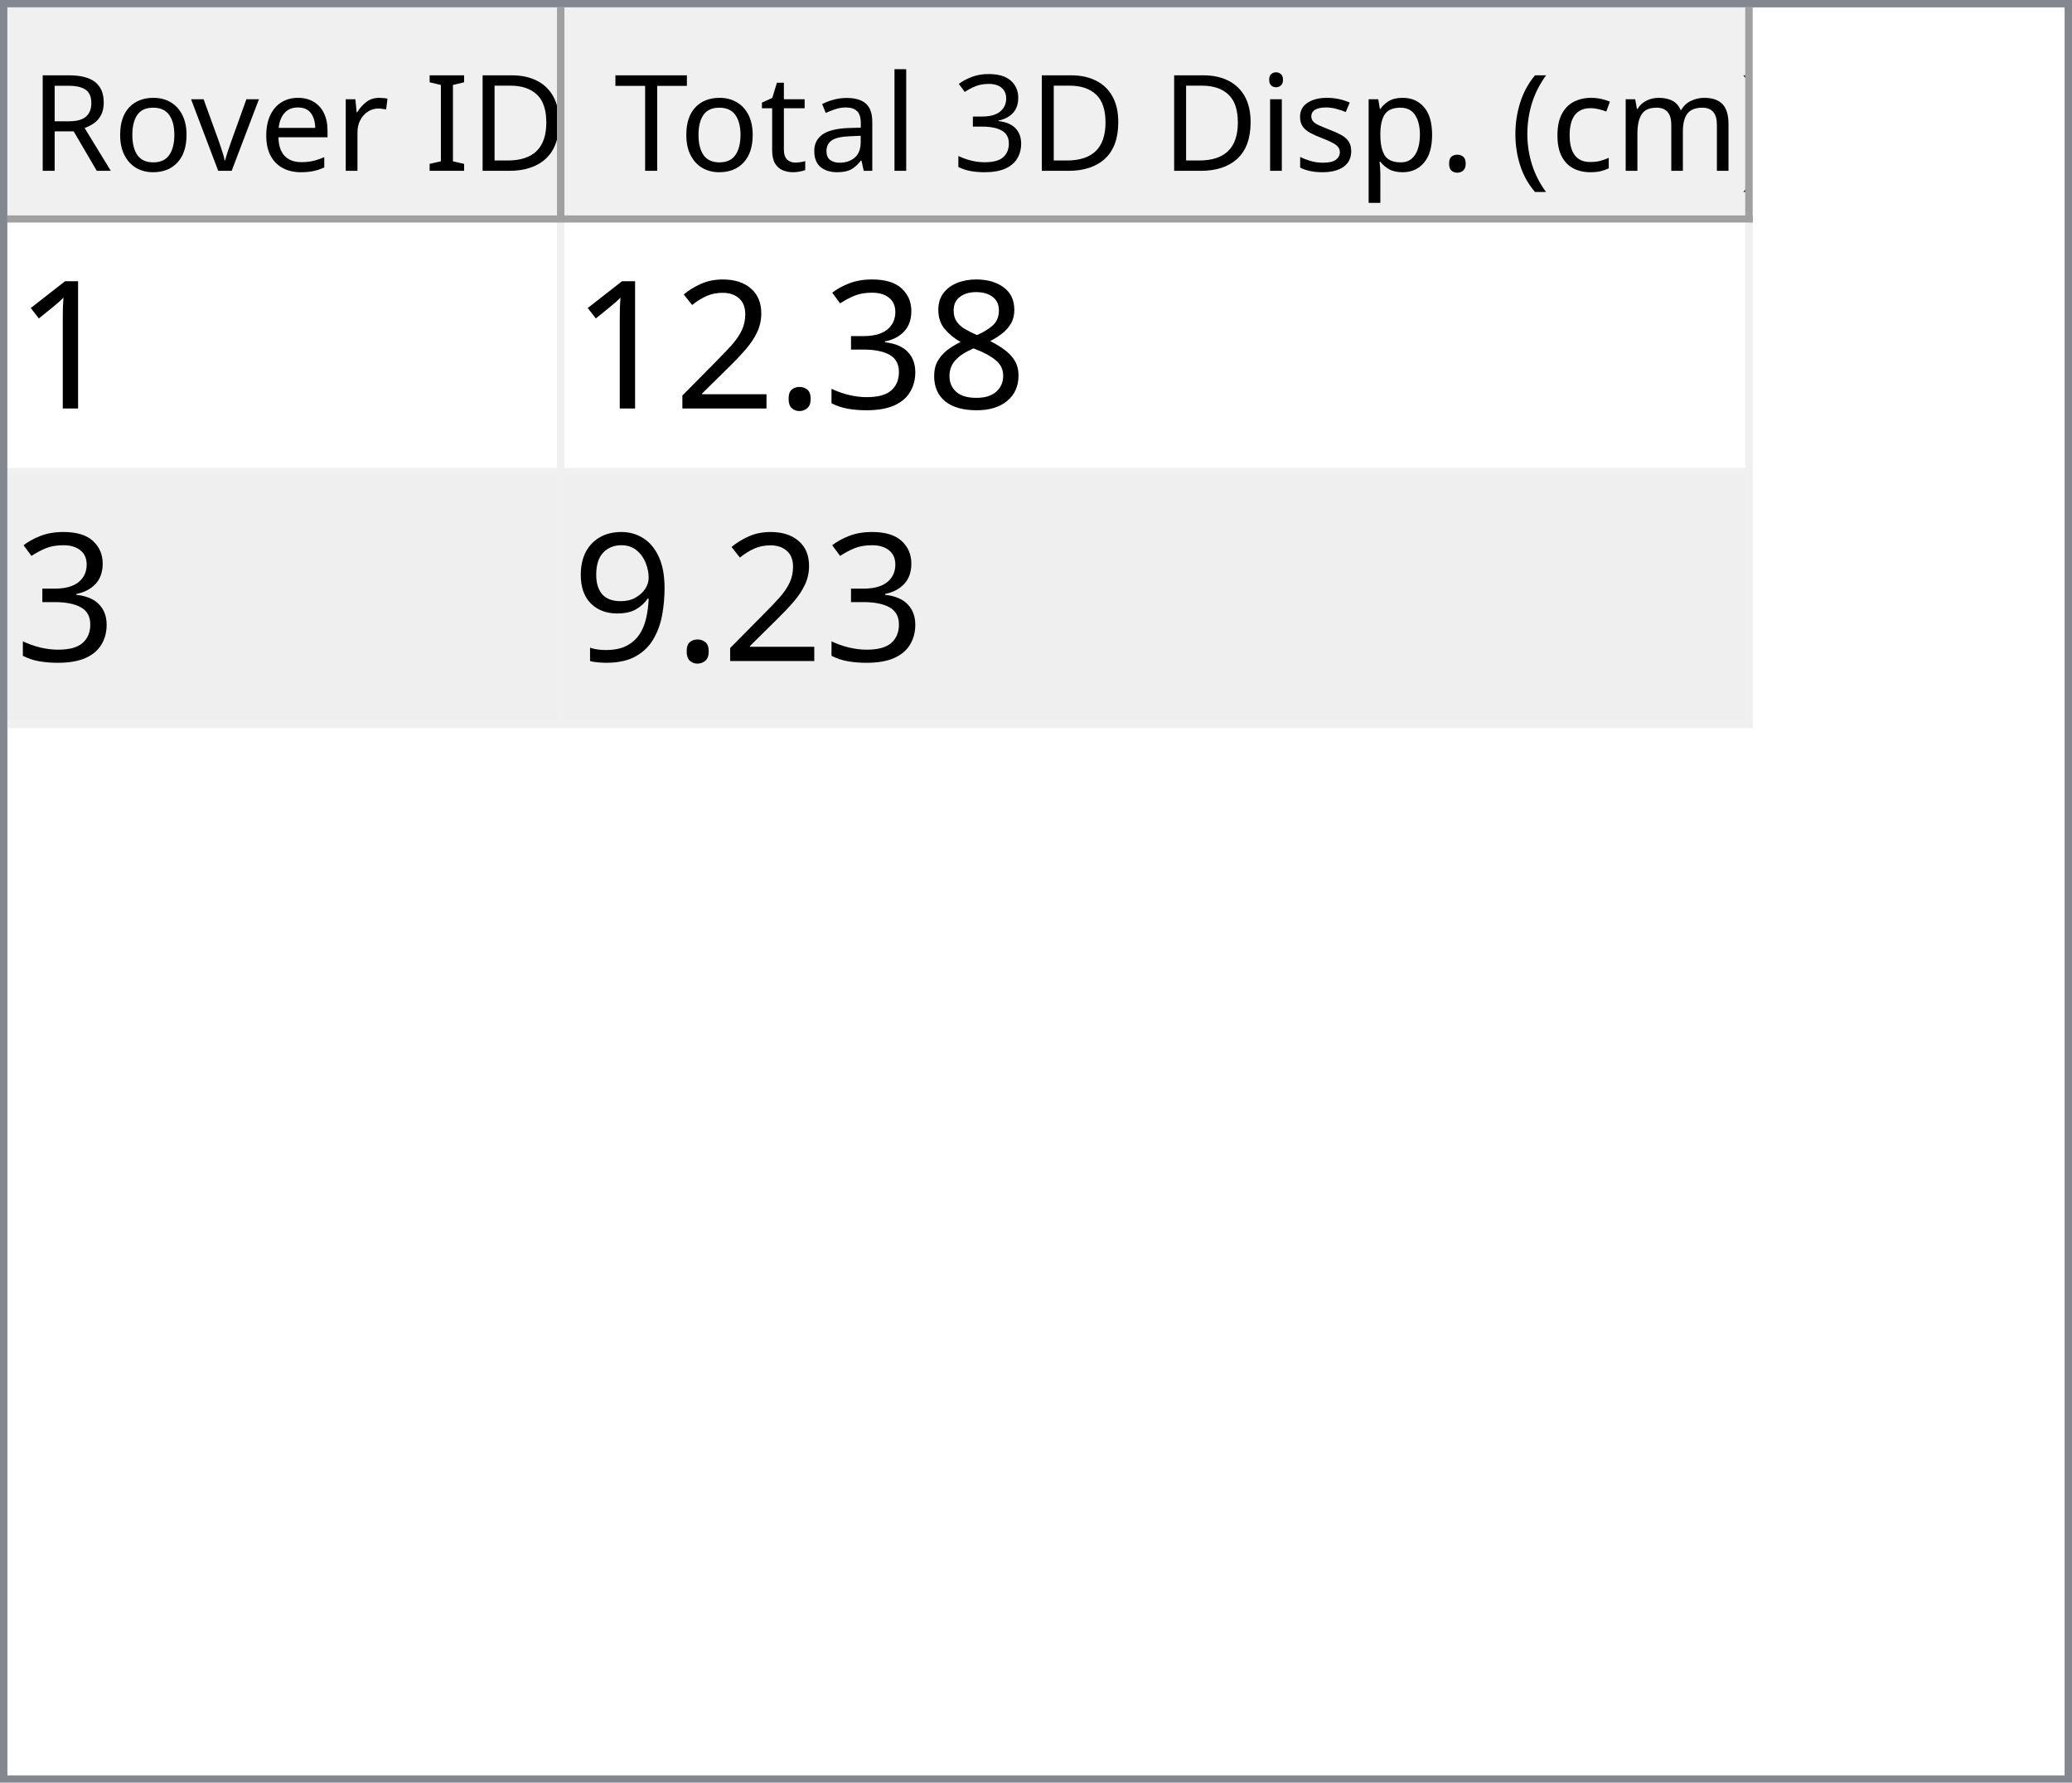
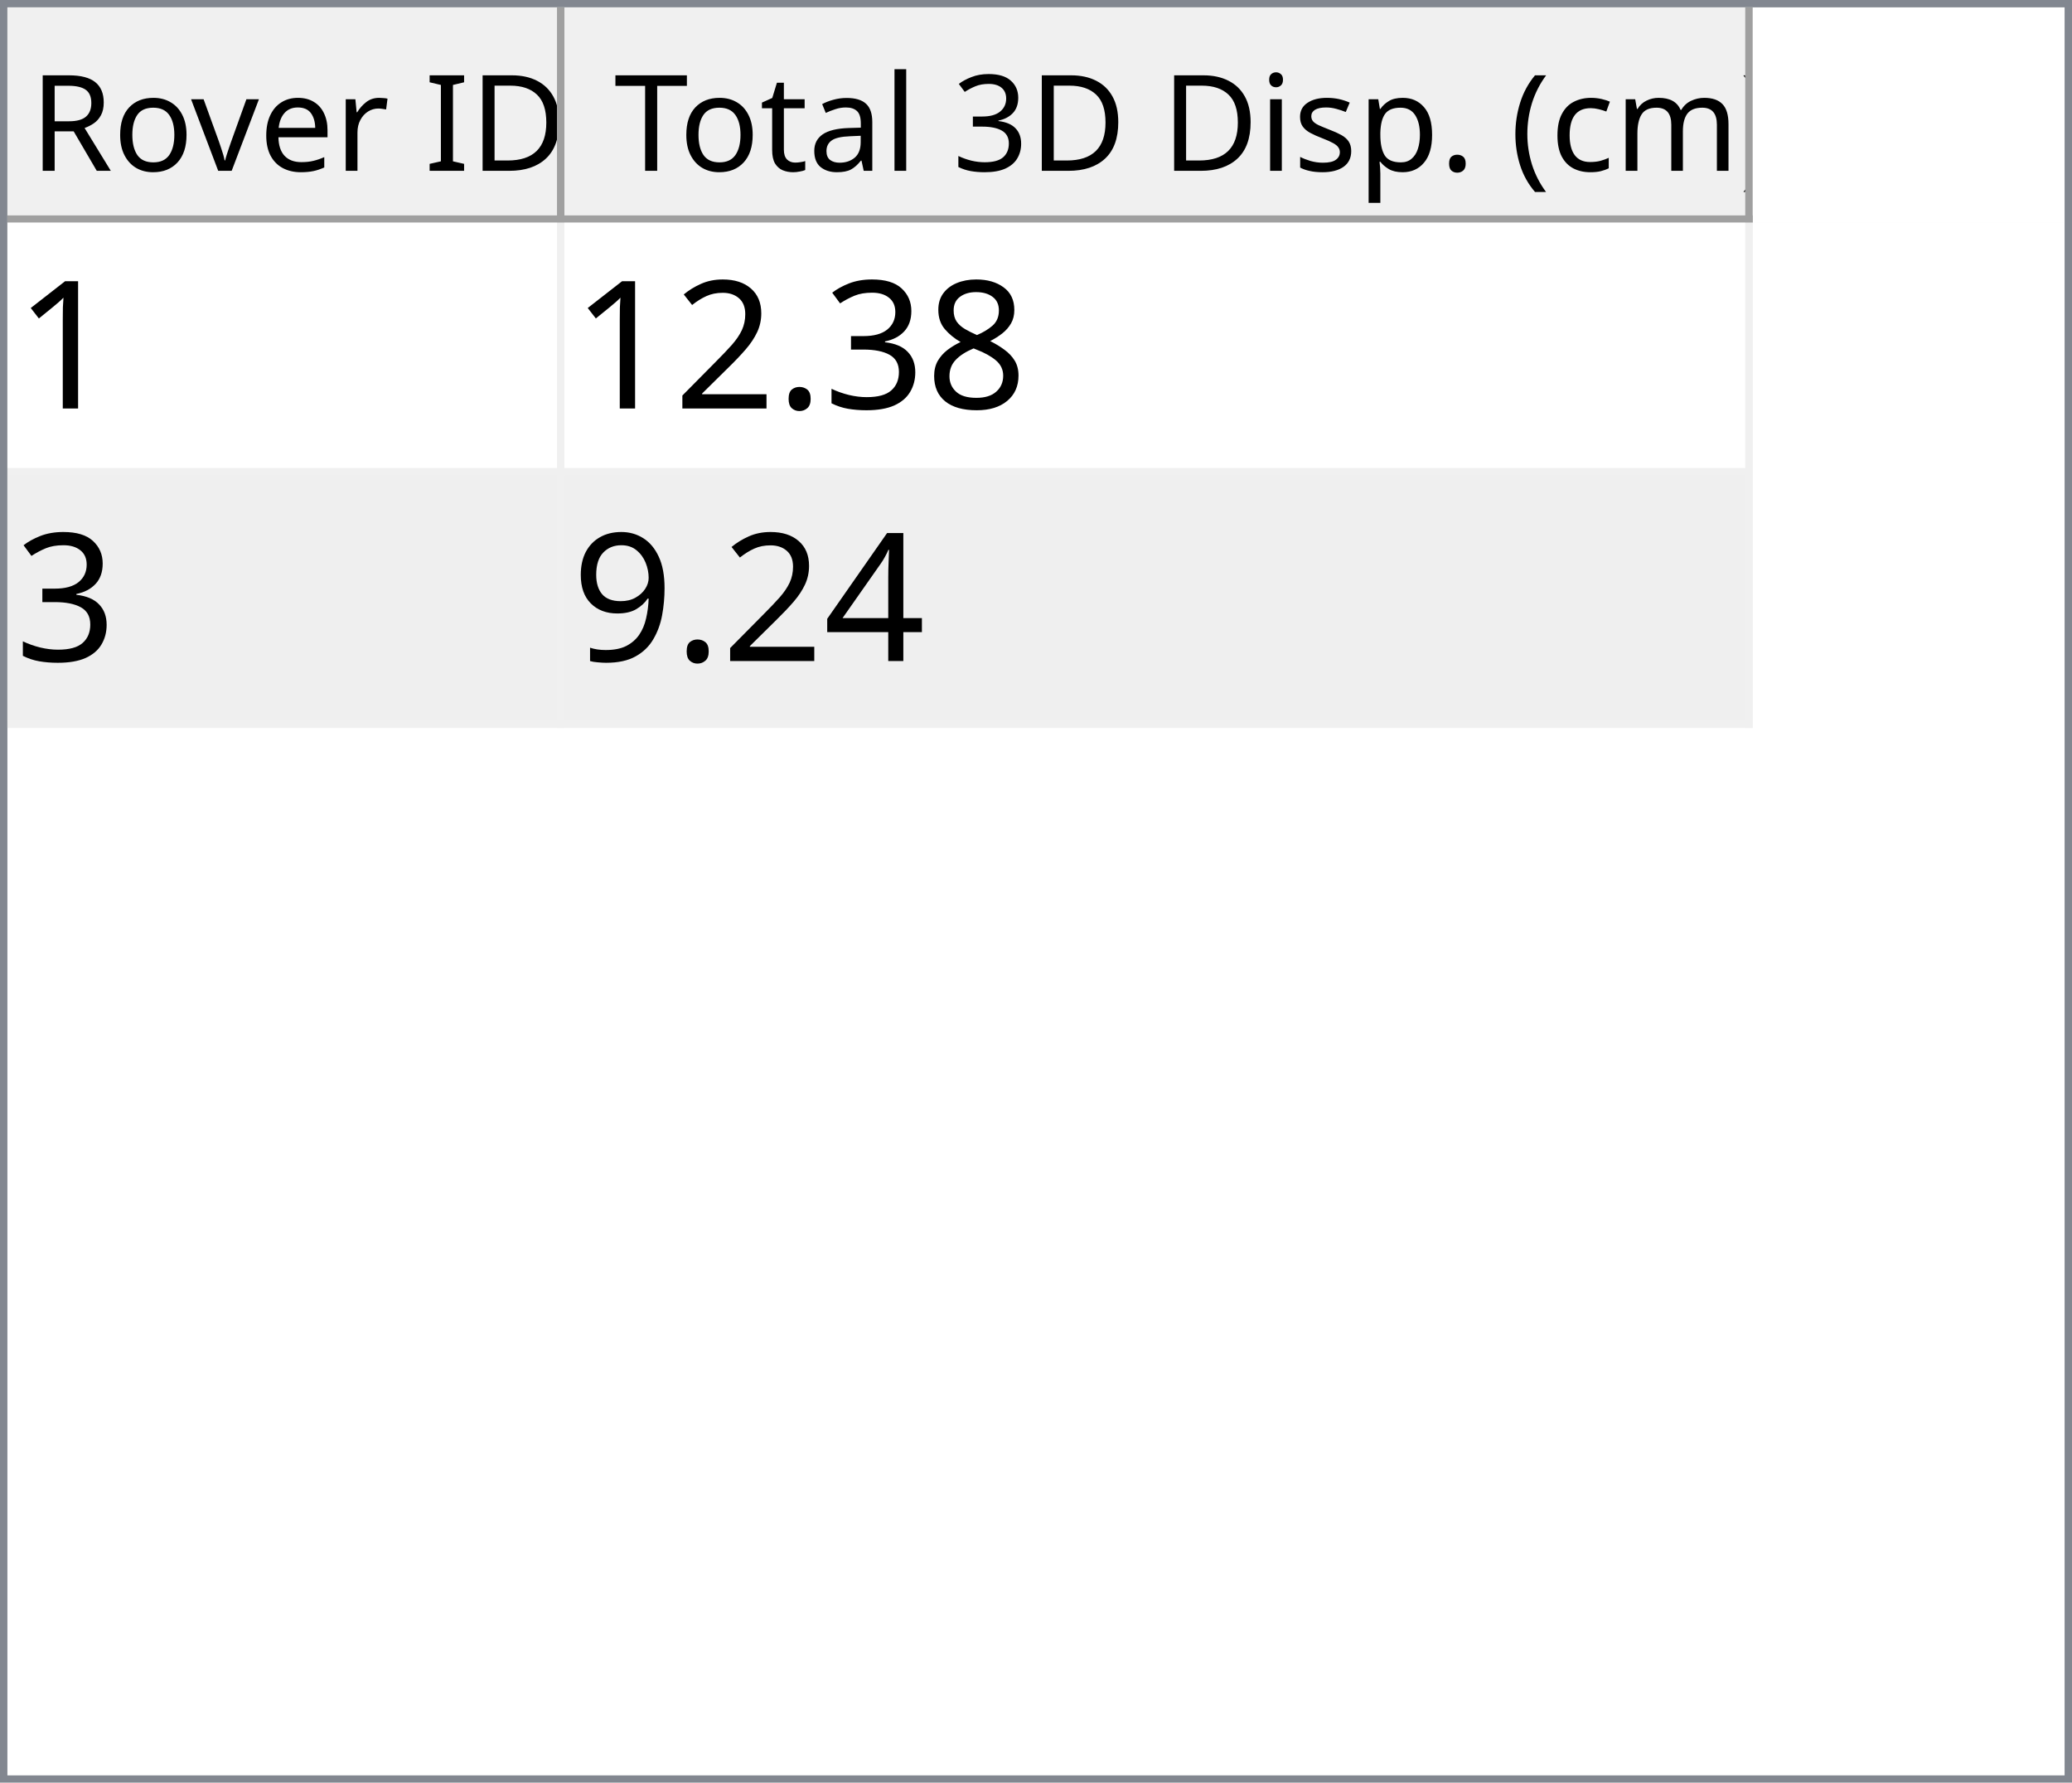
<svg xmlns="http://www.w3.org/2000/svg" style="fill-opacity:1; color-rendering:auto; color-interpolation:auto; text-rendering:auto; stroke:black; stroke-linecap:square; stroke-miterlimit:10; shape-rendering:auto; stroke-opacity:1; fill:black; stroke-dasharray:none; font-weight:normal; stroke-width:1; font-family:'Dialog'; font-style:normal; stroke-linejoin:miter; font-size:12px; stroke-dashoffset:0; image-rendering:auto;" width="279" height="240">
  <defs id="genericDefs" />
  <g>
    <defs id="defs1">
      <clipPath clipPathUnits="userSpaceOnUse" id="clipPath1">
        <path d="M0 0 L279 0 L279 240 L0 240 L0 0 Z" />
      </clipPath>
      <clipPath clipPathUnits="userSpaceOnUse" id="clipPath2">
        <path d="M0 0 L0 240 L279 240 L279 0 Z" />
      </clipPath>
      <clipPath clipPathUnits="userSpaceOnUse" id="clipPath3">
        <path d="M0 0 L0 29 L277 29 L277 0 Z" />
      </clipPath>
      <clipPath clipPathUnits="userSpaceOnUse" id="clipPath4">
        <path d="M0 0 L0 29 L75 29 L75 0 Z" />
      </clipPath>
      <clipPath clipPathUnits="userSpaceOnUse" id="clipPath5">
        <path d="M1 1 L1 28 L74 28 L74 1 Z" />
      </clipPath>
      <clipPath clipPathUnits="userSpaceOnUse" id="clipPath6">
        <path d="M0 0 L0 27 L73 27 L73 0 Z" />
      </clipPath>
      <clipPath clipPathUnits="userSpaceOnUse" id="clipPath7">
        <path d="M-0.5 -0.5 L-0.5 28.5 L74.5 28.5 L74.5 -0.5 Z" />
      </clipPath>
      <clipPath clipPathUnits="userSpaceOnUse" id="clipPath8">
        <path d="M0 0 L0 29 L160 29 L160 0 Z" />
      </clipPath>
      <clipPath clipPathUnits="userSpaceOnUse" id="clipPath9">
        <path d="M1 1 L1 28 L159 28 L159 1 Z" />
      </clipPath>
      <clipPath clipPathUnits="userSpaceOnUse" id="clipPath10">
        <path d="M0 0 L0 27 L158 27 L158 0 Z" />
      </clipPath>
      <clipPath clipPathUnits="userSpaceOnUse" id="clipPath11">
        <path d="M-0.5 -0.5 L-0.5 28.5 L159.5 28.5 L159.5 -0.5 Z" />
      </clipPath>
      <clipPath clipPathUnits="userSpaceOnUse" id="clipPath12">
        <path d="M0 0 L0 209 L277 209 L277 0 Z" />
      </clipPath>
      <clipPath clipPathUnits="userSpaceOnUse" id="clipPath13">
        <path d="M0 0 L0 68 L235 68 L235 0 Z" />
      </clipPath>
      <clipPath clipPathUnits="userSpaceOnUse" id="clipPath14">
        <path d="M-0.5 -0.5 L-0.5 67.5 L234.5 67.5 L234.5 -0.5 Z" />
      </clipPath>
      <clipPath clipPathUnits="userSpaceOnUse" id="clipPath15">
        <path d="M0 0 L0 33 L74 33 L74 0 Z" />
      </clipPath>
      <clipPath clipPathUnits="userSpaceOnUse" id="clipPath16">
        <path d="M0 0 L0 33 L159 33 L159 0 Z" />
      </clipPath>
      <font horiz-adv-x="64.551" id="font1">
        <font-face ascent="107.91" descent="25.098" units-per-em="100" style="font-style:normal; font-family:Segoe UI; font-weight:normal;" />
        <missing-glyph horiz-adv-x="64.551" d="M8.109 0 L8.109 68.266 L56.453 68.266 L56.453 0 L8.109 0 ZM15.328 7.234 L49.219 7.234 L49.219 61.031 L15.328 61.031 L15.328 7.234 Z" />
        <glyph unicode="D" horiz-adv-x="70.117" d="M9.188 0 L9.188 70.016 L28.516 70.016 Q65.531 70.016 65.531 35.891 Q65.531 19.672 55.25 9.836 Q44.969 0 27.734 0 L9.188 0 ZM17.391 62.594 L17.391 7.422 L27.828 7.422 Q41.609 7.422 49.273 14.797 Q56.938 22.172 56.938 35.688 Q56.938 62.594 28.328 62.594 L17.391 62.594 Z" />
        <glyph unicode="I" horiz-adv-x="26.611" d="M17.391 0 L9.188 0 L9.188 70.016 L17.391 70.016 L17.391 0 Z" />
        <glyph unicode=" " horiz-adv-x="27.393" d="" />
        <glyph unicode="r" horiz-adv-x="34.766" d="M34.188 41.891 Q32.078 43.5 28.125 43.5 Q23 43.5 19.555 38.672 Q16.109 33.844 16.109 25.484 L16.109 0 L8.109 0 L8.109 50 L16.109 50 L16.109 39.703 L16.312 39.703 Q18.016 44.969 21.531 47.922 Q25.047 50.875 29.391 50.875 Q32.516 50.875 34.188 50.203 L34.188 41.891 Z" />
        <glyph unicode="e" horiz-adv-x="52.295" d="M48.297 23 L12.984 23 Q13.188 14.656 17.484 10.109 Q21.781 5.562 29.297 5.562 Q37.75 5.562 44.828 11.141 L44.828 3.609 Q38.234 -1.172 27.391 -1.172 Q16.797 -1.172 10.742 5.641 Q4.688 12.453 4.688 24.812 Q4.688 36.469 11.305 43.82 Q17.922 51.172 27.734 51.172 Q37.547 51.172 42.922 44.828 Q48.297 38.484 48.297 27.203 L48.297 23 ZM40.094 29.781 Q40.047 36.719 36.75 40.578 Q33.453 44.438 27.594 44.438 Q21.922 44.438 17.969 40.383 Q14.016 36.328 13.094 29.781 L40.094 29.781 Z" />
        <glyph unicode="v" horiz-adv-x="47.9" d="M47.406 50 L27.484 0 L19.625 0 L0.688 50 L9.469 50 L22.172 13.672 Q23.578 9.672 23.922 6.688 L24.125 6.688 Q24.609 10.453 25.688 13.484 L38.969 50 L47.406 50 Z" />
        <glyph unicode="o" horiz-adv-x="58.594" d="M29 -1.172 Q17.922 -1.172 11.305 5.836 Q4.688 12.844 4.688 24.422 Q4.688 37.016 11.57 44.094 Q18.453 51.172 30.172 51.172 Q41.359 51.172 47.633 44.289 Q53.906 37.406 53.906 25.203 Q53.906 13.234 47.141 6.031 Q40.375 -1.172 29 -1.172 ZM29.594 44.438 Q21.875 44.438 17.383 39.188 Q12.891 33.938 12.891 24.703 Q12.891 15.828 17.43 10.695 Q21.969 5.562 29.594 5.562 Q37.359 5.562 41.531 10.594 Q45.703 15.625 45.703 24.906 Q45.703 34.281 41.531 39.359 Q37.359 44.438 29.594 44.438 Z" />
        <glyph unicode="R" horiz-adv-x="59.814" d="M59.375 0 L49.609 0 L37.891 19.625 Q36.281 22.359 34.766 24.289 Q33.25 26.219 31.664 27.438 Q30.078 28.656 28.25 29.219 Q26.422 29.781 24.125 29.781 L17.391 29.781 L17.391 0 L9.188 0 L9.188 70.016 L30.078 70.016 Q34.672 70.016 38.555 68.867 Q42.438 67.719 45.289 65.375 Q48.141 63.031 49.758 59.547 Q51.375 56.062 51.375 51.375 Q51.375 47.703 50.273 44.656 Q49.172 41.609 47.148 39.211 Q45.125 36.812 42.266 35.133 Q39.406 33.453 35.844 32.516 L35.844 32.328 Q37.594 31.547 38.891 30.547 Q40.188 29.547 41.359 28.18 Q42.531 26.812 43.68 25.078 Q44.828 23.344 46.234 21.047 L59.375 0 ZM17.391 62.594 L17.391 37.203 L28.516 37.203 Q31.594 37.203 34.203 38.133 Q36.812 39.062 38.719 40.797 Q40.625 42.531 41.703 45.047 Q42.781 47.562 42.781 50.688 Q42.781 56.297 39.141 59.445 Q35.5 62.594 28.609 62.594 L17.391 62.594 Z" />
        <glyph unicode=")" horiz-adv-x="30.176" d="M8.297 -15.922 L1.172 -15.922 Q16.406 2.344 16.406 26.812 Q16.406 51.469 1.078 70.016 L8.297 70.016 Q23.531 52.156 23.531 26.703 Q23.531 1.375 8.297 -15.922 Z" />
        <glyph unicode="m" horiz-adv-x="86.133" d="M79.109 0 L71.094 0 L71.094 28.719 Q71.094 37.016 68.531 40.727 Q65.969 44.438 59.906 44.438 Q54.781 44.438 51.195 39.75 Q47.609 35.062 47.609 28.516 L47.609 0 L39.594 0 L39.594 29.688 Q39.594 44.438 28.219 44.438 Q22.953 44.438 19.531 40.016 Q16.109 35.594 16.109 28.516 L16.109 0 L8.109 0 L8.109 50 L16.109 50 L16.109 42.094 L16.312 42.094 Q21.625 51.172 31.844 51.172 Q36.969 51.172 40.773 48.312 Q44.578 45.453 46 40.828 Q51.562 51.172 62.594 51.172 Q79.109 51.172 79.109 30.812 L79.109 0 Z" />
        <glyph unicode="c" horiz-adv-x="46.191" d="M42.188 2.297 Q36.422 -1.172 28.516 -1.172 Q17.828 -1.172 11.258 5.789 Q4.688 12.75 4.688 23.828 Q4.688 36.188 11.766 43.68 Q18.844 51.172 30.672 51.172 Q37.25 51.172 42.281 48.734 L42.281 40.531 Q36.719 44.438 30.375 44.438 Q22.703 44.438 17.797 38.945 Q12.891 33.453 12.891 24.516 Q12.891 15.719 17.508 10.641 Q22.125 5.562 29.891 5.562 Q36.422 5.562 42.188 9.906 L42.188 2.297 Z" />
        <glyph unicode="(" horiz-adv-x="30.176" d="M29.109 -15.922 L21.969 -15.922 Q6.844 1.375 6.844 26.703 Q6.844 52.156 21.969 70.016 L29.203 70.016 Q13.875 51.469 13.875 26.812 Q13.875 2.344 29.109 -15.922 Z" />
        <glyph unicode="." horiz-adv-x="21.68" d="M10.891 -1.078 Q8.641 -1.078 7.055 0.539 Q5.469 2.156 5.469 4.391 Q5.469 6.641 7.055 8.273 Q8.641 9.906 10.891 9.906 Q13.188 9.906 14.797 8.273 Q16.406 6.641 16.406 4.391 Q16.406 2.156 14.797 0.539 Q13.188 -1.078 10.891 -1.078 Z" />
        <glyph unicode="p" horiz-adv-x="58.789" d="M16.312 7.234 L16.109 7.234 L16.109 -23 L8.109 -23 L8.109 50 L16.109 50 L16.109 41.219 L16.312 41.219 Q22.219 51.172 33.594 51.172 Q43.266 51.172 48.688 44.461 Q54.109 37.75 54.109 26.469 Q54.109 13.922 48 6.375 Q41.891 -1.172 31.297 -1.172 Q21.578 -1.172 16.312 7.234 ZM16.109 27.391 L16.109 20.406 Q16.109 14.203 20.141 9.883 Q24.172 5.562 30.375 5.562 Q37.641 5.562 41.773 11.133 Q45.906 16.703 45.906 26.609 Q45.906 34.969 42.047 39.703 Q38.188 44.438 31.594 44.438 Q24.609 44.438 20.359 39.578 Q16.109 34.719 16.109 27.391 Z" />
        <glyph unicode="s" horiz-adv-x="42.432" d="M5.078 1.812 L5.078 10.406 Q11.625 5.562 19.484 5.562 Q30.031 5.562 30.031 12.594 Q30.031 14.594 29.125 15.992 Q28.219 17.391 26.68 18.461 Q25.141 19.531 23.07 20.383 Q21 21.234 18.609 22.172 Q15.281 23.484 12.766 24.828 Q10.25 26.172 8.57 27.859 Q6.891 29.547 6.031 31.695 Q5.172 33.844 5.172 36.719 Q5.172 40.234 6.789 42.945 Q8.406 45.656 11.086 47.484 Q13.766 49.312 17.211 50.242 Q20.656 51.172 24.312 51.172 Q30.812 51.172 35.938 48.922 L35.938 40.828 Q30.422 44.438 23.25 44.438 Q21 44.438 19.195 43.922 Q17.391 43.406 16.094 42.477 Q14.797 41.547 14.086 40.258 Q13.375 38.969 13.375 37.406 Q13.375 35.453 14.086 34.133 Q14.797 32.812 16.164 31.789 Q17.531 30.766 19.484 29.938 Q21.438 29.109 23.922 28.125 Q27.25 26.859 29.883 25.516 Q32.516 24.172 34.375 22.484 Q36.234 20.797 37.234 18.602 Q38.234 16.406 38.234 13.375 Q38.234 9.672 36.602 6.938 Q34.969 4.203 32.234 2.398 Q29.5 0.594 25.93 -0.289 Q22.359 -1.172 18.453 -1.172 Q10.75 -1.172 5.078 1.812 Z" />
        <glyph unicode="i" horiz-adv-x="24.219" d="M12.203 62.703 Q10.062 62.703 8.547 64.164 Q7.031 65.625 7.031 67.875 Q7.031 70.125 8.547 71.609 Q10.062 73.094 12.203 73.094 Q14.406 73.094 15.945 71.609 Q17.484 70.125 17.484 67.875 Q17.484 65.719 15.945 64.211 Q14.406 62.703 12.203 62.703 ZM16.109 0 L8.109 0 L8.109 50 L16.109 50 L16.109 0 Z" />
        <glyph unicode="3" horiz-adv-x="53.906" d="M46.531 19.828 Q46.531 15.094 44.75 11.211 Q42.969 7.328 39.719 4.57 Q36.469 1.812 31.93 0.297 Q27.391 -1.219 21.922 -1.219 Q11.922 -1.219 6 2.594 L6 11.188 Q13.094 5.609 22.219 5.609 Q25.875 5.609 28.828 6.539 Q31.781 7.469 33.906 9.227 Q36.031 10.984 37.18 13.477 Q38.328 15.969 38.328 19.094 Q38.328 32.812 18.797 32.812 L12.984 32.812 L12.984 39.594 L18.5 39.594 Q35.797 39.594 35.797 52.484 Q35.797 64.406 22.609 64.406 Q15.188 64.406 8.688 59.422 L8.688 67.188 Q15.375 71.188 24.609 71.188 Q29 71.188 32.57 69.969 Q36.141 68.75 38.68 66.555 Q41.219 64.359 42.609 61.281 Q44 58.203 44 54.5 Q44 40.672 30.031 36.719 L30.031 36.531 Q33.594 36.141 36.625 34.797 Q39.656 33.453 41.852 31.305 Q44.047 29.156 45.289 26.25 Q46.531 23.344 46.531 19.828 Z" />
        <glyph unicode="l" horiz-adv-x="24.219" d="M16.109 0 L8.109 0 L8.109 74.031 L16.109 74.031 L16.109 0 Z" />
        <glyph unicode="a" horiz-adv-x="50.879" d="M43.891 0 L35.891 0 L35.891 7.812 L35.688 7.812 Q30.469 -1.172 20.312 -1.172 Q12.844 -1.172 8.617 2.781 Q4.391 6.734 4.391 13.281 Q4.391 27.297 20.906 29.594 L35.891 31.688 Q35.891 44.438 25.594 44.438 Q16.547 44.438 9.281 38.281 L9.281 46.484 Q16.656 51.172 26.266 51.172 Q43.891 51.172 43.891 32.516 L43.891 0 ZM35.891 25.297 L23.828 23.641 Q18.266 22.859 15.43 20.875 Q12.594 18.891 12.594 13.875 Q12.594 10.203 15.211 7.883 Q17.828 5.562 22.172 5.562 Q28.125 5.562 32.008 9.742 Q35.891 13.922 35.891 20.312 L35.891 25.297 Z" />
        <glyph unicode="t" horiz-adv-x="33.887" d="M31.297 0.484 Q28.469 -1.078 23.828 -1.078 Q10.688 -1.078 10.688 13.578 L10.688 43.172 L2.094 43.172 L2.094 50 L10.688 50 L10.688 62.203 L18.703 64.797 L18.703 50 L31.297 50 L31.297 43.172 L18.703 43.172 L18.703 14.984 Q18.703 9.969 20.414 7.82 Q22.125 5.672 26.078 5.672 Q29.109 5.672 31.297 7.328 L31.297 0.484 Z" />
        <glyph unicode="T" horiz-adv-x="52.393" d="M50.594 62.594 L30.375 62.594 L30.375 0 L22.172 0 L22.172 62.594 L2 62.594 L2 70.016 L50.594 70.016 L50.594 62.594 Z" />
      </font>
      <font horiz-adv-x="75.0" id="font2">
        <font-face ascent="100.537" descent="21.973" units-per-em="100" style="font-style:normal; font-family:sans-serif; font-weight:normal;" />
        <missing-glyph horiz-adv-x="75.0" d="M12.5 0 L12.5 62.5 L62.5 62.5 L62.5 0 L12.5 0 ZM14.062 1.562 L60.938 1.562 L60.938 60.938 L14.062 60.938 L14.062 1.562 Z" />
        <glyph unicode="1" horiz-adv-x="55.615" d="M37.25 0 L28.469 0 L28.469 56 Q25.297 52.984 20.141 49.953 Q14.984 46.922 10.891 45.406 L10.891 53.906 Q18.266 57.375 23.781 62.305 Q29.297 67.234 31.594 71.875 L37.25 71.875 L37.25 0 Z" />
        <glyph unicode="8" horiz-adv-x="55.615" d="M17.672 38.812 Q12.203 40.828 9.57 44.539 Q6.938 48.25 6.938 53.422 Q6.938 61.234 12.555 66.555 Q18.172 71.875 27.484 71.875 Q36.859 71.875 42.578 66.43 Q48.297 60.984 48.297 53.172 Q48.297 48.188 45.68 44.508 Q43.062 40.828 37.75 38.812 Q44.344 36.672 47.781 31.883 Q51.219 27.094 51.219 20.453 Q51.219 11.281 44.727 5.031 Q38.234 -1.219 27.641 -1.219 Q17.047 -1.219 10.547 5.055 Q4.047 11.328 4.047 20.703 Q4.047 27.688 7.594 32.398 Q11.141 37.109 17.672 38.812 ZM15.922 53.719 Q15.922 48.641 19.195 45.414 Q22.469 42.188 27.688 42.188 Q32.766 42.188 36.016 45.383 Q39.266 48.578 39.266 53.219 Q39.266 58.062 35.914 61.359 Q32.562 64.656 27.594 64.656 Q22.562 64.656 19.242 61.43 Q15.922 58.203 15.922 53.719 ZM13.094 20.656 Q13.094 16.891 14.875 13.375 Q16.656 9.859 20.172 7.93 Q23.688 6 27.734 6 Q34.031 6 38.133 10.055 Q42.234 14.109 42.234 20.359 Q42.234 26.703 38.016 30.859 Q33.797 35.016 27.438 35.016 Q21.234 35.016 17.164 30.914 Q13.094 26.812 13.094 20.656 Z" />
        <glyph unicode="3" horiz-adv-x="55.615" d="M4.203 18.891 L12.984 20.062 Q14.5 12.594 18.141 9.297 Q21.781 6 27 6 Q33.203 6 37.477 10.297 Q41.75 14.594 41.75 20.953 Q41.75 27 37.797 30.93 Q33.844 34.859 27.734 34.859 Q25.25 34.859 21.531 33.891 L22.516 41.609 Q23.391 41.5 23.922 41.5 Q29.547 41.5 34.039 44.43 Q38.531 47.359 38.531 53.469 Q38.531 58.297 35.258 61.477 Q31.984 64.656 26.812 64.656 Q21.688 64.656 18.266 61.43 Q14.844 58.203 13.875 51.766 L5.078 53.328 Q6.688 62.156 12.398 67.016 Q18.109 71.875 26.609 71.875 Q32.469 71.875 37.398 69.359 Q42.328 66.844 44.945 62.5 Q47.562 58.156 47.562 53.266 Q47.562 48.641 45.07 44.828 Q42.578 41.016 37.703 38.766 Q44.047 37.312 47.562 32.695 Q51.078 28.078 51.078 21.141 Q51.078 11.766 44.242 5.25 Q37.406 -1.266 26.953 -1.266 Q17.531 -1.266 11.305 4.352 Q5.078 9.969 4.203 18.891 Z" />
        <glyph unicode="." horiz-adv-x="27.783" d="M9.078 0 L9.078 10.016 L19.094 10.016 L19.094 0 L9.078 0 Z" />
        <glyph unicode="2" horiz-adv-x="55.615" d="M50.344 8.453 L50.344 0 L3.031 0 Q2.938 3.172 4.047 6.109 Q5.859 10.938 9.836 15.625 Q13.812 20.312 21.344 26.469 Q33.016 36.031 37.117 41.625 Q41.219 47.219 41.219 52.203 Q41.219 57.422 37.477 61.008 Q33.734 64.594 27.734 64.594 Q21.391 64.594 17.578 60.789 Q13.766 56.984 13.719 50.25 L4.688 51.172 Q5.609 61.281 11.664 66.578 Q17.719 71.875 27.938 71.875 Q38.234 71.875 44.242 66.164 Q50.25 60.453 50.25 52 Q50.25 47.703 48.492 43.555 Q46.734 39.406 42.656 34.812 Q38.578 30.219 29.109 22.219 Q21.188 15.578 18.945 13.211 Q16.703 10.844 15.234 8.453 L50.344 8.453 Z" />
+         <glyph unicode="4" horiz-adv-x="55.615" d="M32.328 0 L32.328 17.141 L1.266 17.141 L1.266 25.203 L33.938 71.578 L41.109 71.578 L41.109 25.203 L50.781 25.203 L50.781 17.141 L41.109 17.141 L41.109 0 L32.328 0 ZM32.328 25.203 L32.328 57.469 L9.906 25.203 L32.328 25.203 Z" />
        <glyph unicode="9" horiz-adv-x="55.615" d="M5.469 16.547 L13.922 17.328 Q14.984 11.375 18.016 8.688 Q21.047 6 25.781 6 Q29.828 6 32.883 7.859 Q35.938 9.719 37.891 12.82 Q39.844 15.922 41.164 21.195 Q42.484 26.469 42.484 31.938 Q42.484 32.516 42.438 33.688 Q39.797 29.5 35.234 26.883 Q30.672 24.266 25.344 24.266 Q16.453 24.266 10.305 30.711 Q4.156 37.156 4.156 47.703 Q4.156 58.594 10.578 65.234 Q17 71.875 26.656 71.875 Q33.641 71.875 39.43 68.117 Q45.219 64.359 48.219 57.398 Q51.219 50.438 51.219 37.25 Q51.219 23.531 48.242 15.406 Q45.266 7.281 39.383 3.031 Q33.5 -1.219 25.594 -1.219 Q17.188 -1.219 11.867 3.445 Q6.547 8.109 5.469 16.547 ZM41.453 48.141 Q41.453 55.719 37.43 60.156 Q33.406 64.594 27.734 64.594 Q21.875 64.594 17.531 59.812 Q13.188 55.031 13.188 47.406 Q13.188 40.578 17.312 36.305 Q21.438 32.031 27.484 32.031 Q33.594 32.031 37.523 36.305 Q41.453 40.578 41.453 48.141 Z" />
      </font>
    </defs>
    <g style="fill:white; stroke:white;">
      <rect x="0" y="0" width="279" style="clip-path:url(#clipPath1); stroke:none;" height="240" />
    </g>
    <g style="fill:white; text-rendering:optimizeSpeed; color-rendering:optimizeSpeed; image-rendering:optimizeSpeed; shape-rendering:crispEdges; stroke:white; color-interpolation:sRGB;">
      <rect x="0" width="279" height="240" y="0" style="stroke:none;" />
      <path style="stroke:none;" d="M0 240 L279 240 L279 0 L0 0 Z" />
    </g>
    <g style="fill:rgb(240,240,240); font-size:18px; font-family:'Segoe UI'; stroke:rgb(240,240,240);">
      <rect x="0" y="0" width="279" style="clip-path:url(#clipPath2); stroke:none;" height="240" />
    </g>
    <g style="fill:rgb(130,135,144); font-size:18px; font-family:'Segoe UI'; stroke:rgb(130,135,144);">
      <path d="M0 0 L279 0 L279 240 L0 240 L0 0 ZM1 1 L278 1 L278 239 L1 239 L1 1 Z" style="fill-rule:evenodd; clip-path:url(#clipPath2); stroke:none;" />
    </g>
    <g style="fill:white; font-size:18px; font-family:'Segoe UI'; stroke:white;" transform="translate(1,1)">
      <rect x="0" y="0" width="277" style="clip-path:url(#clipPath3); stroke:none;" height="29" />
    </g>
    <g style="fill:rgb(240,240,240); font-size:18px; font-family:'Segoe UI'; stroke:rgb(240,240,240);" transform="translate(1,1)">
      <rect x="0" y="0" width="75" style="clip-path:url(#clipPath4); stroke:none;" height="29" />
    </g>
    <g style="font-family:'Segoe UI'; font-size:18px;" transform="translate(2,2)">
      <text x="2" xml:space="preserve" y="21" style="clip-path:url(#clipPath6); stroke:none;">Rover ID</text>
    </g>
    <g transform="translate(1.5,1.5)" style="fill:rgb(160,160,160); font-size:18px; font-family:'Segoe UI'; stroke:rgb(160,160,160); stroke-linejoin:bevel;">
      <line x1="74" x2="74" y1="0" style="fill:none; clip-path:url(#clipPath7);" y2="28" />
    </g>
    <g transform="matrix(1,0,0,1,1,1) translate(0.5,0.5)" style="fill:rgb(160,160,160); font-size:18px; font-family:'Segoe UI'; stroke:rgb(160,160,160); stroke-linejoin:bevel;">
      <line x1="0" x2="74" y1="28" style="fill:none; clip-path:url(#clipPath7);" y2="28" />
    </g>
    <g style="fill:rgb(240,240,240); font-size:18px; font-family:'Segoe UI'; stroke:rgb(240,240,240);" transform="translate(76,1)">
      <rect x="0" y="0" width="160" style="clip-path:url(#clipPath8); stroke:none;" height="29" />
    </g>
    <g style="font-family:'Segoe UI'; font-size:18px;" transform="translate(77,2)">
      <text x="1" xml:space="preserve" y="21" style="clip-path:url(#clipPath10); stroke:none;"> Total 3D Disp. (cm)</text>
    </g>
    <g transform="translate(76.5,1.5)" style="fill:rgb(160,160,160); font-size:18px; font-family:'Segoe UI'; stroke:rgb(160,160,160); stroke-linejoin:bevel;">
      <line x1="159" x2="159" y1="0" style="fill:none; clip-path:url(#clipPath11);" y2="28" />
    </g>
    <g transform="matrix(1,0,0,1,76,1) translate(0.5,0.5)" style="fill:rgb(160,160,160); font-size:18px; font-family:'Segoe UI'; stroke:rgb(160,160,160); stroke-linejoin:bevel;">
      <line x1="0" x2="159" y1="28" style="fill:none; clip-path:url(#clipPath11);" y2="28" />
    </g>
    <g style="fill:white; font-size:18px; font-family:'Segoe UI'; stroke:white;" transform="translate(1,30)">
      <rect x="0" y="0" width="277" style="clip-path:url(#clipPath12); stroke:none;" height="209" />
    </g>
    <g style="fill:rgb(240,240,240); font-size:24px; font-family:sans-serif; stroke:rgb(240,240,240);" transform="translate(1,30)">
      <rect x="0" y="0" width="235" style="clip-path:url(#clipPath13); stroke:none;" height="68" />
      <line transform="translate(0.5,0.5)" x1="0" x2="234" y1="33" style="clip-path:url(#clipPath14); fill:none; stroke-linejoin:bevel;" y2="33" />
    </g>
    <g transform="matrix(1,0,0,1,1,30) translate(0.5,0.5)" style="fill:rgb(240,240,240); font-size:24px; font-family:sans-serif; stroke:rgb(240,240,240); stroke-linejoin:bevel;">
      <line x1="0" x2="234" y1="67" style="fill:none; clip-path:url(#clipPath14);" y2="67" />
    </g>
    <g transform="matrix(1,0,0,1,1,30) translate(0.5,0.5)" style="fill:rgb(240,240,240); font-size:24px; font-family:sans-serif; stroke:rgb(240,240,240); stroke-linejoin:bevel;">
      <line x1="74" x2="74" y1="0" style="fill:none; clip-path:url(#clipPath14);" y2="67" />
    </g>
    <g transform="matrix(1,0,0,1,1,30) translate(0.5,0.5)" style="fill:rgb(240,240,240); font-size:24px; font-family:sans-serif; stroke:rgb(240,240,240); stroke-linejoin:bevel;">
      <line x1="234" x2="234" y1="0" style="fill:none; clip-path:url(#clipPath14);" y2="67" />
    </g>
    <g style="fill:white; font-size:24px; font-family:sans-serif; stroke:white;" transform="matrix(1,0,0,1,1,30)">
      <rect x="0" y="0" width="74" style="clip-path:url(#clipPath15); stroke:none;" height="33" />
      <text x="1" y="25" style="fill:black; clip-path:url(#clipPath15); stroke:none;" xml:space="preserve">1</text>
    </g>
    <g style="fill:white; font-size:24px; font-family:sans-serif; stroke:white;" transform="matrix(1,0,0,1,1,30) translate(75,0)">
      <rect x="0" y="0" width="159" style="clip-path:url(#clipPath16); stroke:none;" height="33" />
      <text x="1" y="25" style="fill:black; clip-path:url(#clipPath16); stroke:none;" xml:space="preserve">12.38</text>
    </g>
    <g style="fill:rgb(239,239,239); font-size:24px; font-family:sans-serif; stroke:rgb(239,239,239);" transform="matrix(1,0,0,1,1,30) translate(0,34)">
      <rect x="0" y="0" width="74" style="clip-path:url(#clipPath15); stroke:none;" height="33" />
      <text x="1" y="25" style="fill:black; clip-path:url(#clipPath15); stroke:none;" xml:space="preserve">3</text>
    </g>
    <g style="fill:rgb(239,239,239); font-size:24px; font-family:sans-serif; stroke:rgb(239,239,239);" transform="matrix(1,0,0,1,1,30) translate(75,34)">
      <rect x="0" y="0" width="159" style="clip-path:url(#clipPath16); stroke:none;" height="33" />
-       <text x="1" y="25" style="fill:black; clip-path:url(#clipPath16); stroke:none;" xml:space="preserve">9.23</text>
+       <text x="1" y="25" style="fill:black; clip-path:url(#clipPath16); stroke:none;" xml:space="preserve">9.24</text>
    </g>
  </g>
</svg>
